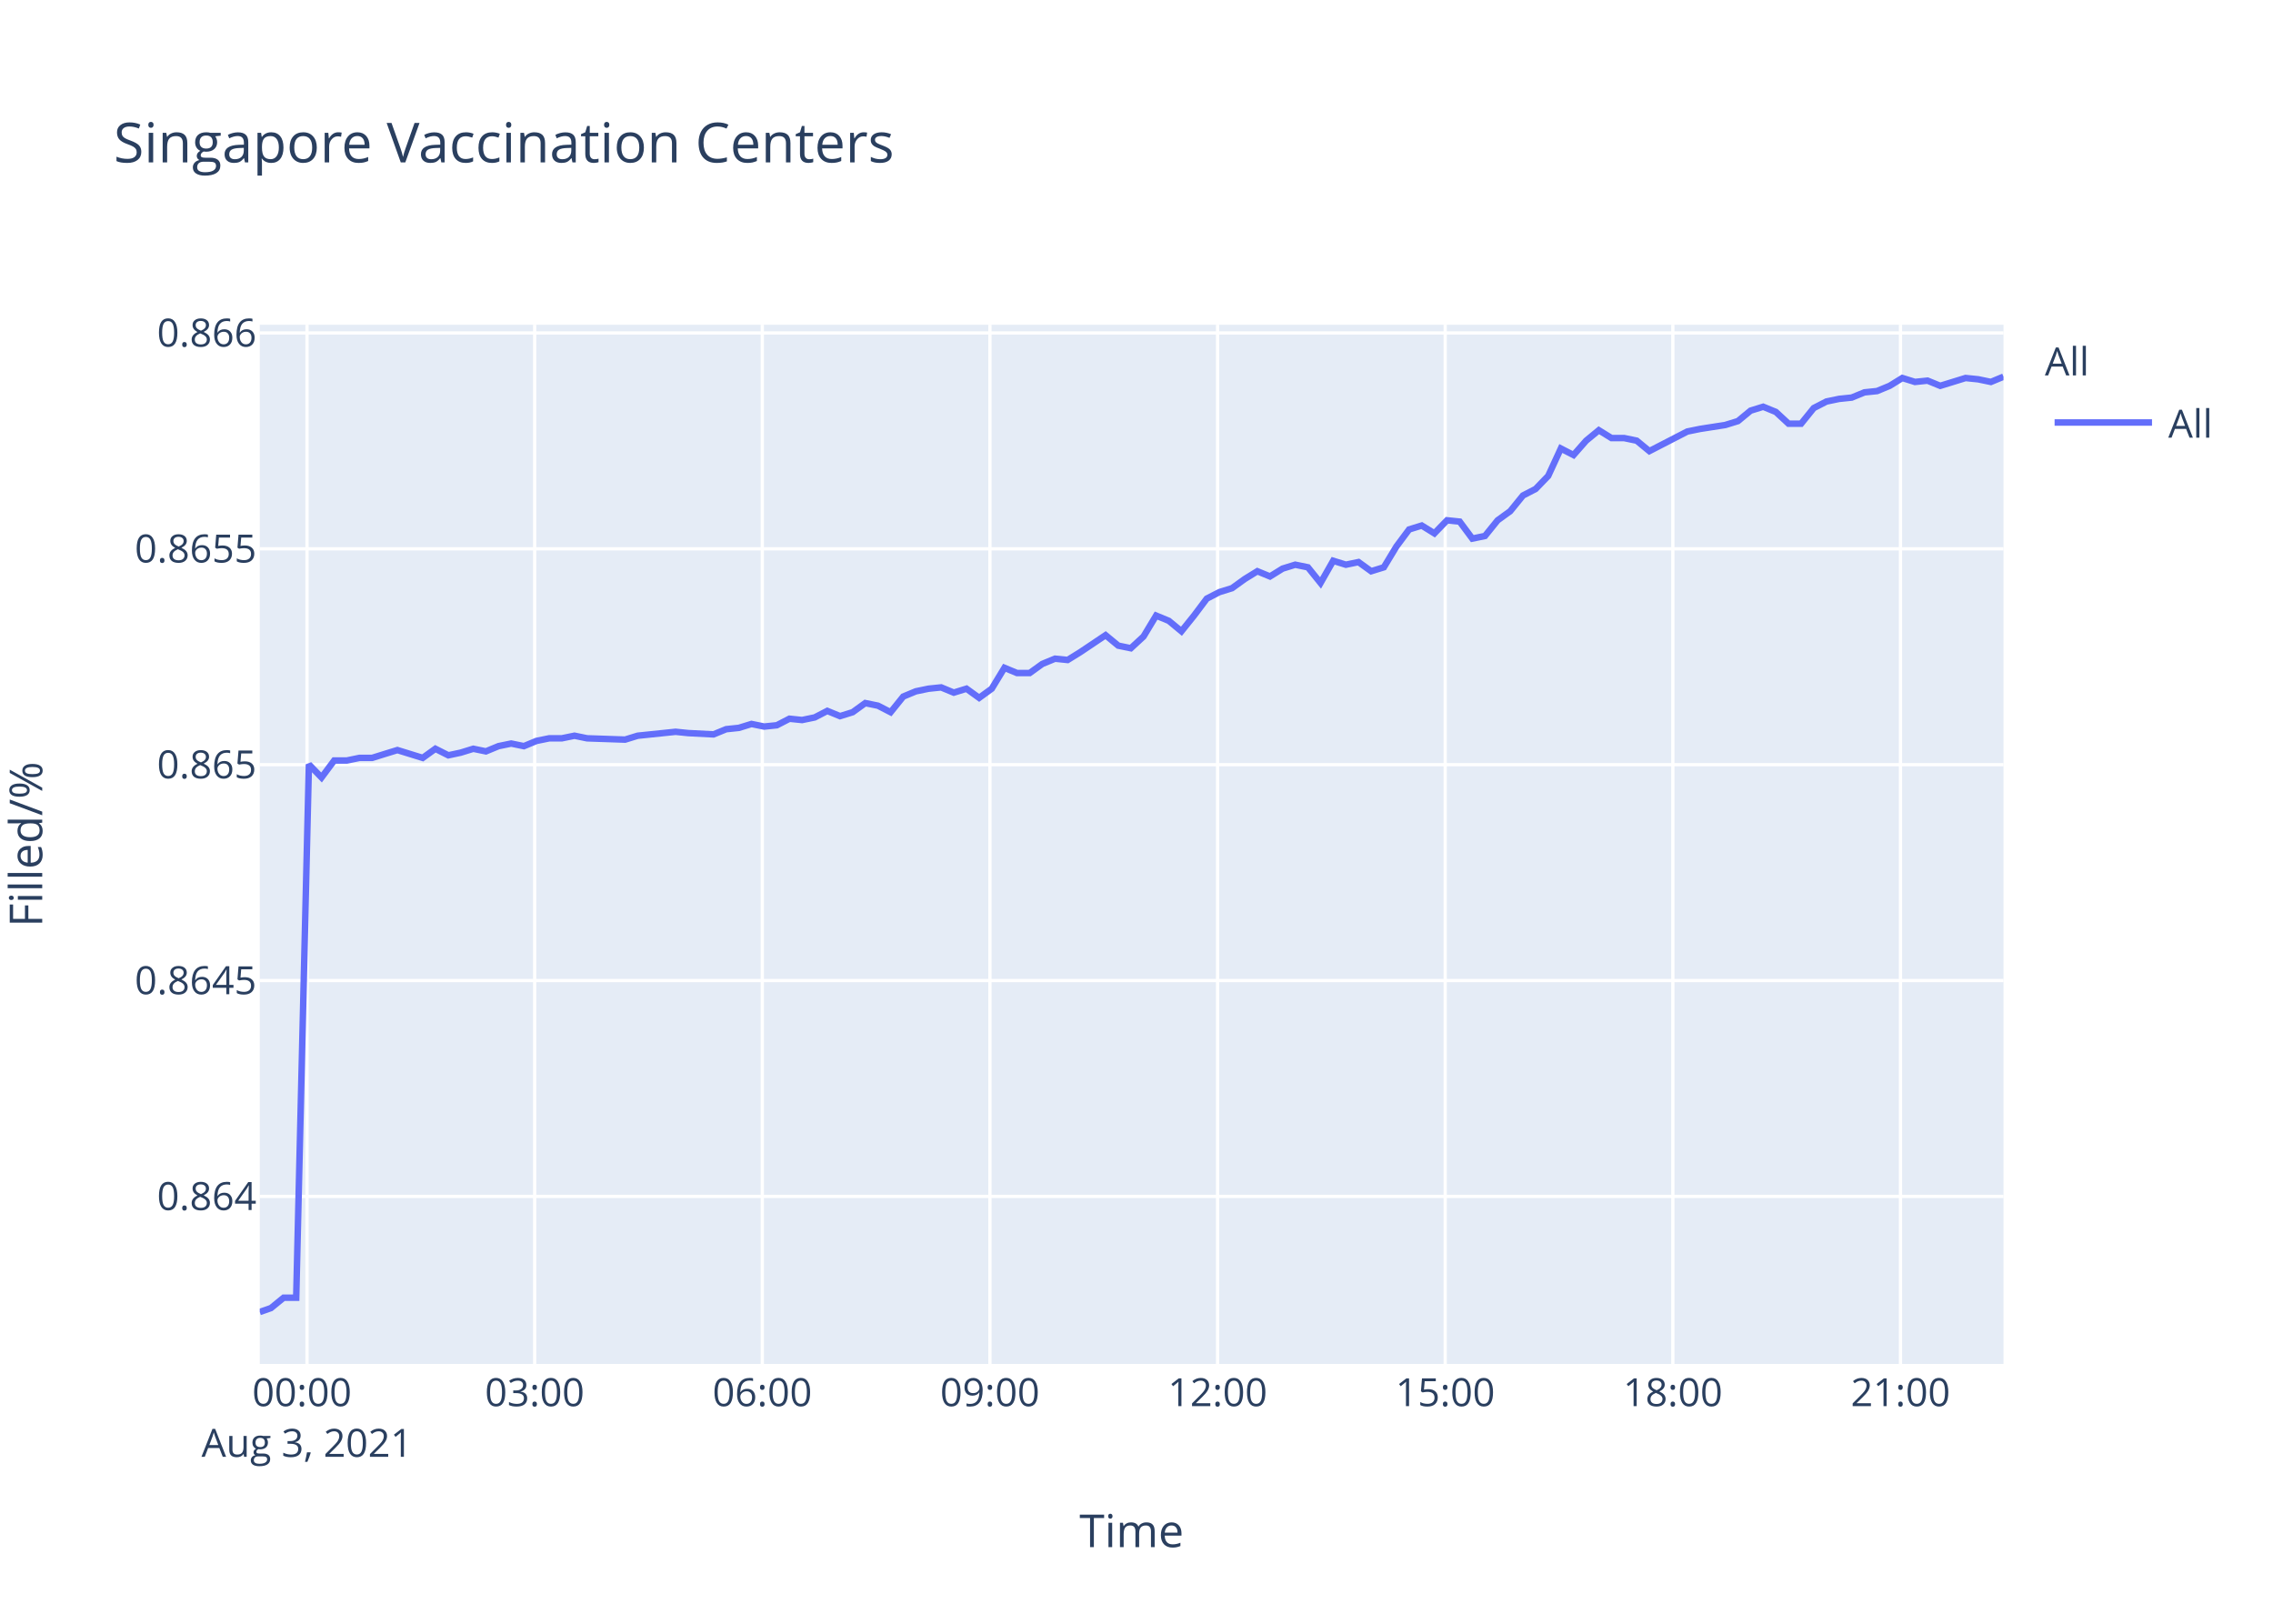
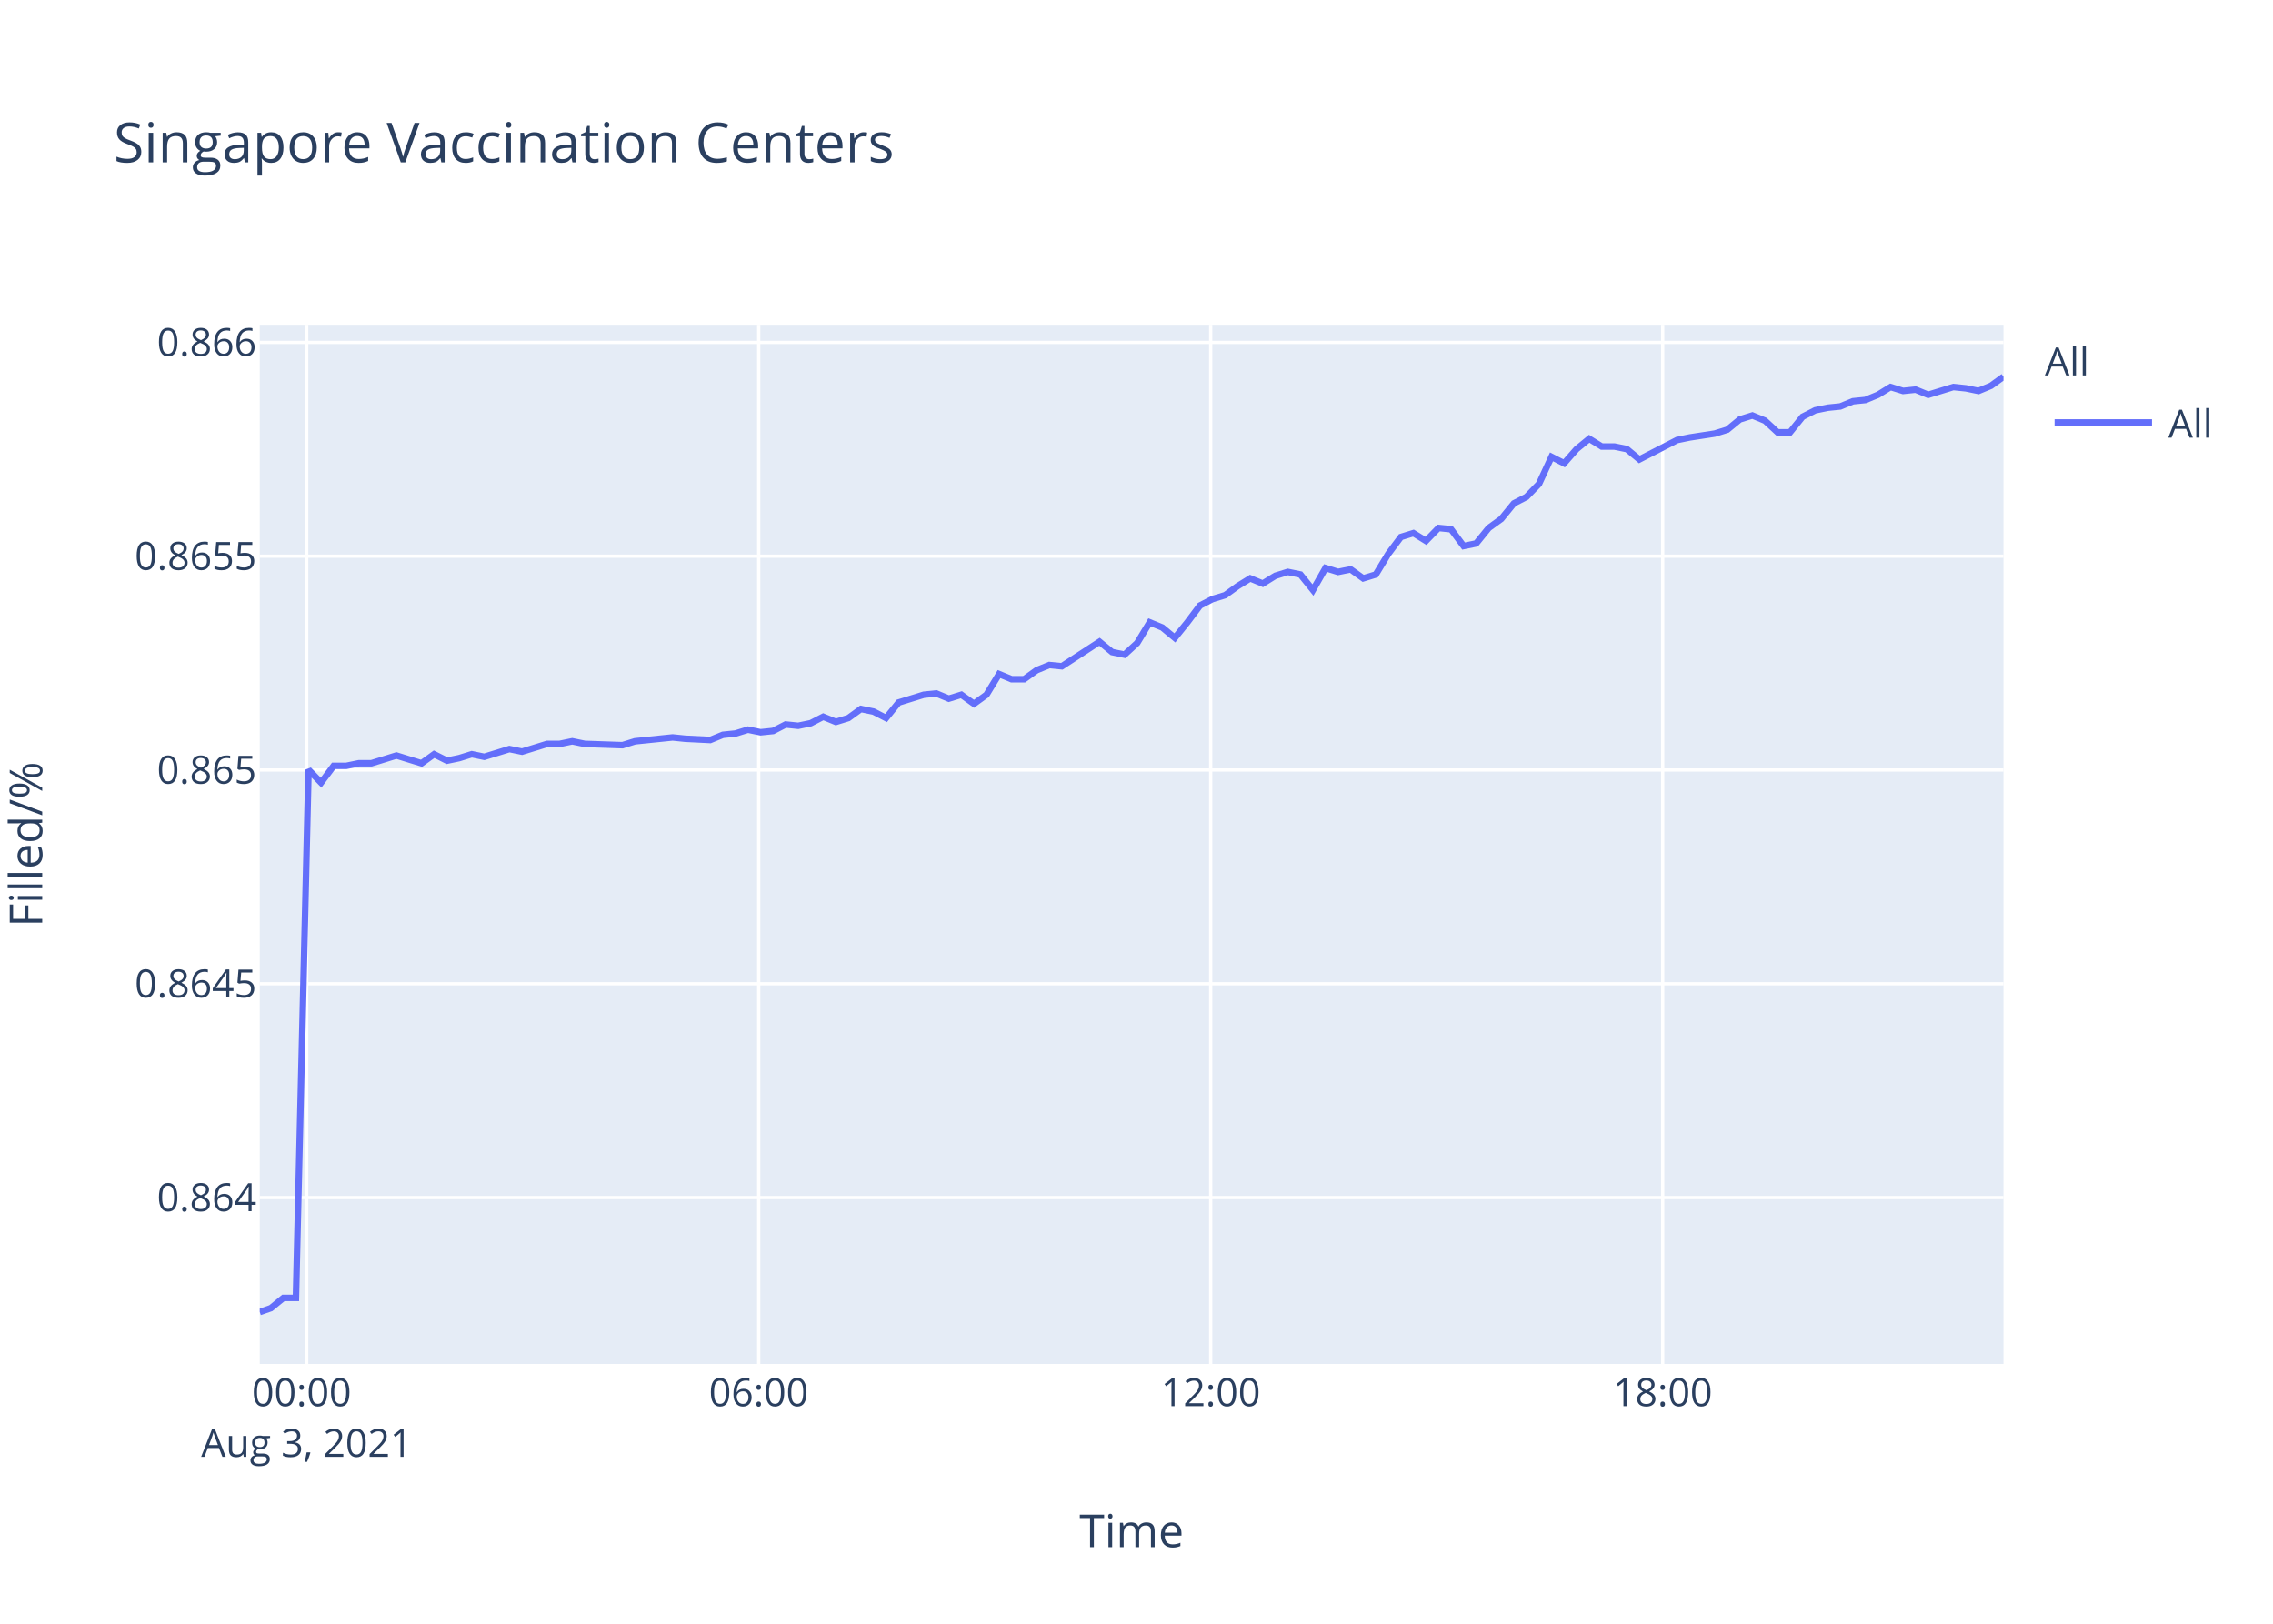
<svg xmlns="http://www.w3.org/2000/svg" class="main-svg" width="700" height="500" style="" viewBox="0 0 700 500">
  <rect x="0" y="0" width="700" height="500" style="fill: rgb(255, 255, 255); fill-opacity: 1;" />
-   <defs id="defs-05d4b4">
+   <defs id="defs-6f3a6d">
    <g class="clips">
-       <clipPath id="clip05d4b4xyplot" class="plotclip">
+       <clipPath id="clip6f3a6dxyplot" class="plotclip">
        <rect width="537" height="320" />
      </clipPath>
-       <clipPath class="axesclip" id="clip05d4b4x">
+       <clipPath class="axesclip" id="clip6f3a6dx">
        <rect x="80" y="0" width="537" height="500" />
      </clipPath>
-       <clipPath class="axesclip" id="clip05d4b4y">
+       <clipPath class="axesclip" id="clip6f3a6dy">
        <rect x="0" y="100" width="700" height="320" />
      </clipPath>
-       <clipPath class="axesclip" id="clip05d4b4xy">
+       <clipPath class="axesclip" id="clip6f3a6dxy">
        <rect x="80" y="100" width="537" height="320" />
      </clipPath>
    </g>
    <g class="gradients" />
  </defs>
  <g class="bglayer">
    <rect class="bg" x="80" y="100" width="537" height="320" style="fill: rgb(229, 236, 246); fill-opacity: 1; stroke-width: 0;" />
  </g>
  <g class="layer-below">
    <g class="imagelayer" />
    <g class="shapelayer" />
  </g>
  <g class="cartesianlayer">
    <g class="subplot xy">
      <g class="layer-subplot">
        <g class="shapelayer" />
        <g class="imagelayer" />
      </g>
      <g class="gridlayer">
        <g class="x">
-           <path class="xgrid crisp" transform="translate(94.55,0)" d="M0,100v320" style="stroke: rgb(255, 255, 255); stroke-opacity: 1; stroke-width: 1px;" />
-           <path class="xgrid crisp" transform="translate(164.66,0)" d="M0,100v320" style="stroke: rgb(255, 255, 255); stroke-opacity: 1; stroke-width: 1px;" />
-           <path class="xgrid crisp" transform="translate(234.76,0)" d="M0,100v320" style="stroke: rgb(255, 255, 255); stroke-opacity: 1; stroke-width: 1px;" />
-           <path class="xgrid crisp" transform="translate(304.86,0)" d="M0,100v320" style="stroke: rgb(255, 255, 255); stroke-opacity: 1; stroke-width: 1px;" />
-           <path class="xgrid crisp" transform="translate(374.97,0)" d="M0,100v320" style="stroke: rgb(255, 255, 255); stroke-opacity: 1; stroke-width: 1px;" />
-           <path class="xgrid crisp" transform="translate(445.07,0)" d="M0,100v320" style="stroke: rgb(255, 255, 255); stroke-opacity: 1; stroke-width: 1px;" />
-           <path class="xgrid crisp" transform="translate(515.17,0)" d="M0,100v320" style="stroke: rgb(255, 255, 255); stroke-opacity: 1; stroke-width: 1px;" />
-           <path class="xgrid crisp" transform="translate(585.28,0)" d="M0,100v320" style="stroke: rgb(255, 255, 255); stroke-opacity: 1; stroke-width: 1px;" />
+           <path class="xgrid crisp" transform="translate(94.45,0)" d="M0,100v320" style="stroke: rgb(255, 255, 255); stroke-opacity: 1; stroke-width: 1px;" />
+           <path class="xgrid crisp" transform="translate(233.65,0)" d="M0,100v320" style="stroke: rgb(255, 255, 255); stroke-opacity: 1; stroke-width: 1px;" />
+           <path class="xgrid crisp" transform="translate(372.85,0)" d="M0,100v320" style="stroke: rgb(255, 255, 255); stroke-opacity: 1; stroke-width: 1px;" />
+           <path class="xgrid crisp" transform="translate(512.05,0)" d="M0,100v320" style="stroke: rgb(255, 255, 255); stroke-opacity: 1; stroke-width: 1px;" />
        </g>
        <g class="y">
-           <path class="ygrid crisp" transform="translate(0,368.41)" d="M80,0h537" style="stroke: rgb(255, 255, 255); stroke-opacity: 1; stroke-width: 1px;" />
-           <path class="ygrid crisp" transform="translate(0,301.94)" d="M80,0h537" style="stroke: rgb(255, 255, 255); stroke-opacity: 1; stroke-width: 1px;" />
-           <path class="ygrid crisp" transform="translate(0,235.47)" d="M80,0h537" style="stroke: rgb(255, 255, 255); stroke-opacity: 1; stroke-width: 1px;" />
-           <path class="ygrid crisp" transform="translate(0,169)" d="M80,0h537" style="stroke: rgb(255, 255, 255); stroke-opacity: 1; stroke-width: 1px;" />
-           <path class="ygrid crisp" transform="translate(0,102.53)" d="M80,0h537" style="stroke: rgb(255, 255, 255); stroke-opacity: 1; stroke-width: 1px;" />
+           <path class="ygrid crisp" transform="translate(0,368.76)" d="M80,0h537" style="stroke: rgb(255, 255, 255); stroke-opacity: 1; stroke-width: 1px;" />
+           <path class="ygrid crisp" transform="translate(0,302.93)" d="M80,0h537" style="stroke: rgb(255, 255, 255); stroke-opacity: 1; stroke-width: 1px;" />
+           <path class="ygrid crisp" transform="translate(0,237.1)" d="M80,0h537" style="stroke: rgb(255, 255, 255); stroke-opacity: 1; stroke-width: 1px;" />
+           <path class="ygrid crisp" transform="translate(0,171.27)" d="M80,0h537" style="stroke: rgb(255, 255, 255); stroke-opacity: 1; stroke-width: 1px;" />
+           <path class="ygrid crisp" transform="translate(0,105.44)" d="M80,0h537" style="stroke: rgb(255, 255, 255); stroke-opacity: 1; stroke-width: 1px;" />
        </g>
      </g>
      <g class="zerolinelayer" />
      <path class="xlines-below" />
      <path class="ylines-below" />
      <g class="overlines-below" />
      <g class="xaxislayer-below" />
      <g class="yaxislayer-below" />
      <g class="overaxes-below" />
-       <g class="plot" transform="translate(80,100)" clip-path="url('#clip05d4b4xyplot')">
+       <g class="plot" transform="translate(80,100)" clip-path="url('#clip6f3a6dxyplot')">
        <g class="scatterlayer mlayer">
-           <g class="trace scatter tracef76e4e" style="stroke-miterlimit: 2; opacity: 1;">
+           <g class="trace scatter tracebe5ab7" style="stroke-miterlimit: 2; opacity: 1;">
            <g class="fills" />
            <g class="errorbars" />
            <g class="lines">
-               <path class="js-line" d="M0,304L3.44,302.8L7.34,299.61L11.22,299.61L15.13,135.39L19.02,139.41L22.92,134.18L26.82,134.18L30.7,133.38L34.6,133.38L38.48,132.17L42.38,130.97L46.27,132.17L50.18,133.38L54.08,130.57L58.07,132.58L61.86,131.77L65.76,130.57L69.64,131.37L73.53,129.76L77.43,128.96L81.34,129.76L85.22,128.15L89.14,127.35L93.02,127.35L96.92,126.55L100.8,127.35L112.5,127.75L116.39,126.55L128.06,125.34L131.95,125.74L139.73,126.14L143.64,124.54L147.55,124.13L151.44,122.93L155.35,123.73L159.23,123.33L163.12,121.32L167.01,121.72L170.89,120.92L174.78,118.91L178.7,120.52L182.59,119.31L186.47,116.5L190.38,117.3L194.28,119.31L198.17,114.49L202.05,112.88L205.96,112.07L209.84,111.67L213.73,113.28L217.64,112.07L221.54,114.89L225.42,112.07L229.33,105.64L233.21,107.25L237.1,107.25L241,104.44L244.91,102.83L248.79,103.23L252.68,100.82L260.48,95.59L264.38,98.81L268.25,99.61L272.17,95.99L276.04,89.56L279.95,91.17L283.84,94.39L287.72,89.56L291.64,84.34L295.52,82.33L299.42,81.12L303.31,78.31L307.22,75.9L311.11,77.5L315,75.09L318.88,73.89L322.79,74.69L326.68,79.51L330.57,72.68L334.48,73.89L338.37,73.08L342.27,75.9L346.17,74.69L350.06,68.26L353.96,63.03L357.85,61.83L361.74,64.24L365.63,60.22L369.53,60.62L373.42,65.85L377.32,65.04L381.21,60.22L385.1,57.4L389.02,52.58L392.91,50.57L396.79,46.55L400.68,38.11L404.59,40.12L408.47,35.7L412.38,32.48L416.27,34.89L420.16,34.89L424.05,35.7L427.94,38.91L439.63,32.88L443.55,32.08L451.31,30.87L455.22,29.67L459.12,26.45L463,25.25L466.9,26.85L470.81,30.47L474.67,30.47L478.57,25.65L482.48,23.64L486.37,22.83L490.26,22.43L494.18,20.82L498.06,20.42L501.95,18.81L505.85,16.4L509.74,17.61L513.61,17.21L517.52,18.81L525.32,16.4L529.22,16.8L533.12,17.61L537,16" style="vector-effect: non-scaling-stroke; fill: none; stroke: rgb(99, 110, 250); stroke-opacity: 1; stroke-width: 2px; opacity: 1;" />
+               <path class="js-line" d="M0,304L3.42,302.82L7.28,299.66L11.14,299.66L15.02,137.02L18.88,141L22.75,135.83L26.62,135.83L30.48,135.03L34.35,135.03L38.21,133.84L42.08,132.64L45.94,133.84L49.82,135.03L53.69,132.24L57.65,134.23L61.42,133.44L65.29,132.24L69.14,133.04L76.88,130.65L80.76,131.45L88.5,129.06L92.36,129.06L96.22,128.26L100.08,129.06L111.69,129.46L115.56,128.26L127.14,127.07L131,127.47L138.73,127.86L142.61,126.27L146.49,125.87L150.35,124.68L154.23,125.48L158.09,125.08L161.95,123.09L165.81,123.49L169.67,122.69L173.53,120.7L177.42,122.29L181.28,121.1L185.13,118.31L189.01,119.11L192.88,121.1L196.75,116.32L204.48,113.93L208.33,113.53L212.2,115.13L216.07,113.93L219.95,116.72L223.8,113.93L227.69,107.56L231.54,109.15L235.4,109.15L239.27,106.37L243.15,104.78L247.01,105.17L258.61,97.61L262.48,100.79L266.32,101.59L270.21,98.01L274.06,91.64L277.94,93.23L281.8,96.42L285.66,91.64L289.55,86.46L293.4,84.47L297.28,83.28L301.14,80.49L305.02,78.1L308.88,79.7L312.74,77.31L316.6,76.11L320.48,76.91L324.34,81.69L328.2,74.92L332.08,76.11L335.94,75.32L339.82,78.1L343.69,76.91L347.55,70.54L351.42,65.36L355.28,64.17L359.15,66.56L363.01,62.58L366.88,62.98L370.74,68.15L374.61,67.35L378.48,62.58L382.34,59.79L386.23,55.01L390.09,53.02L393.94,49.04L397.81,40.68L401.69,42.67L405.54,38.29L409.42,35.11L413.28,37.5L417.14,37.5L421.01,38.29L424.87,41.48L436.48,35.51L440.37,34.71L448.08,33.52L451.95,32.32L455.83,29.14L459.68,27.94L463.55,29.54L467.43,33.12L471.27,33.12L475.13,28.34L479.02,26.35L482.88,25.55L486.74,25.16L490.64,23.56L494.48,23.17L498.35,21.57L502.22,19.18L506.08,20.38L509.93,19.98L513.81,21.57L521.55,19.18L525.42,19.58L529.3,20.38L533.15,18.79L537,16" style="vector-effect: non-scaling-stroke; fill: none; stroke: rgb(99, 110, 250); stroke-opacity: 1; stroke-width: 2px; opacity: 1;" />
            </g>
            <g class="points" />
            <g class="text" />
          </g>
        </g>
      </g>
      <g class="overplot" />
      <path class="xlines-above crisp" d="M0,0" style="fill: none;" />
      <path class="ylines-above crisp" d="M0,0" style="fill: none;" />
      <g class="overlines-above" />
      <g class="xaxislayer-above">
        <g class="xtick">
-           <text text-anchor="middle" x="0" y="433" transform="translate(94.55,0)" style="font-family: 'Open Sans', verdana, arial, sans-serif; font-size: 12px; fill: rgb(42, 63, 95); fill-opacity: 1; white-space: pre;">
+           <text text-anchor="middle" x="0" y="433" transform="translate(94.45,0)" style="font-family: 'Open Sans', verdana, arial, sans-serif; font-size: 12px; fill: rgb(42, 63, 95); fill-opacity: 1; white-space: pre;">
            <tspan class="line" dy="0em" x="0" y="433">00:00</tspan>
            <tspan class="line" dy="1.3em" x="0" y="433">Aug 3, 2021</tspan>
          </text>
        </g>
        <g class="xtick">
-           <text text-anchor="middle" x="0" y="433" transform="translate(164.66,0)" style="font-family: 'Open Sans', verdana, arial, sans-serif; font-size: 12px; fill: rgb(42, 63, 95); fill-opacity: 1; white-space: pre;">03:00</text>
+           <text text-anchor="middle" x="0" y="433" transform="translate(233.65,0)" style="font-family: 'Open Sans', verdana, arial, sans-serif; font-size: 12px; fill: rgb(42, 63, 95); fill-opacity: 1; white-space: pre;">06:00</text>
        </g>
        <g class="xtick">
-           <text text-anchor="middle" x="0" y="433" transform="translate(234.76,0)" style="font-family: 'Open Sans', verdana, arial, sans-serif; font-size: 12px; fill: rgb(42, 63, 95); fill-opacity: 1; white-space: pre;">06:00</text>
+           <text text-anchor="middle" x="0" y="433" transform="translate(372.85,0)" style="font-family: 'Open Sans', verdana, arial, sans-serif; font-size: 12px; fill: rgb(42, 63, 95); fill-opacity: 1; white-space: pre;">12:00</text>
        </g>
        <g class="xtick">
-           <text text-anchor="middle" x="0" y="433" transform="translate(304.86,0)" style="font-family: 'Open Sans', verdana, arial, sans-serif; font-size: 12px; fill: rgb(42, 63, 95); fill-opacity: 1; white-space: pre;">09:00</text>
-         </g>
-         <g class="xtick">
-           <text text-anchor="middle" x="0" y="433" transform="translate(374.97,0)" style="font-family: 'Open Sans', verdana, arial, sans-serif; font-size: 12px; fill: rgb(42, 63, 95); fill-opacity: 1; white-space: pre;">12:00</text>
-         </g>
-         <g class="xtick">
-           <text text-anchor="middle" x="0" y="433" transform="translate(445.07,0)" style="font-family: 'Open Sans', verdana, arial, sans-serif; font-size: 12px; fill: rgb(42, 63, 95); fill-opacity: 1; white-space: pre;">15:00</text>
-         </g>
-         <g class="xtick">
-           <text text-anchor="middle" x="0" y="433" transform="translate(515.17,0)" style="font-family: 'Open Sans', verdana, arial, sans-serif; font-size: 12px; fill: rgb(42, 63, 95); fill-opacity: 1; white-space: pre;">18:00</text>
-         </g>
-         <g class="xtick">
-           <text text-anchor="middle" x="0" y="433" transform="translate(585.28,0)" style="font-family: 'Open Sans', verdana, arial, sans-serif; font-size: 12px; fill: rgb(42, 63, 95); fill-opacity: 1; white-space: pre;">21:00</text>
+           <text text-anchor="middle" x="0" y="433" transform="translate(512.05,0)" style="font-family: 'Open Sans', verdana, arial, sans-serif; font-size: 12px; fill: rgb(42, 63, 95); fill-opacity: 1; white-space: pre;">18:00</text>
        </g>
      </g>
      <g class="yaxislayer-above">
        <g class="ytick">
-           <text text-anchor="end" x="79" y="4.2" transform="translate(0,368.41)" style="font-family: 'Open Sans', verdana, arial, sans-serif; font-size: 12px; fill: rgb(42, 63, 95); fill-opacity: 1; white-space: pre;">0.864</text>
+           <text text-anchor="end" x="79" y="4.2" transform="translate(0,368.76)" style="font-family: 'Open Sans', verdana, arial, sans-serif; font-size: 12px; fill: rgb(42, 63, 95); fill-opacity: 1; white-space: pre;">0.864</text>
        </g>
        <g class="ytick">
-           <text text-anchor="end" x="79" y="4.2" transform="translate(0,301.94)" style="font-family: 'Open Sans', verdana, arial, sans-serif; font-size: 12px; fill: rgb(42, 63, 95); fill-opacity: 1; white-space: pre;">0.8645</text>
+           <text text-anchor="end" x="79" y="4.2" transform="translate(0,302.93)" style="font-family: 'Open Sans', verdana, arial, sans-serif; font-size: 12px; fill: rgb(42, 63, 95); fill-opacity: 1; white-space: pre;">0.8645</text>
        </g>
        <g class="ytick">
-           <text text-anchor="end" x="79" y="4.2" transform="translate(0,235.47)" style="font-family: 'Open Sans', verdana, arial, sans-serif; font-size: 12px; fill: rgb(42, 63, 95); fill-opacity: 1; white-space: pre;">0.865</text>
+           <text text-anchor="end" x="79" y="4.2" transform="translate(0,237.1)" style="font-family: 'Open Sans', verdana, arial, sans-serif; font-size: 12px; fill: rgb(42, 63, 95); fill-opacity: 1; white-space: pre;">0.865</text>
        </g>
        <g class="ytick">
-           <text text-anchor="end" x="79" y="4.2" transform="translate(0,169)" style="font-family: 'Open Sans', verdana, arial, sans-serif; font-size: 12px; fill: rgb(42, 63, 95); fill-opacity: 1; white-space: pre;">0.8655</text>
+           <text text-anchor="end" x="79" y="4.2" transform="translate(0,171.27)" style="font-family: 'Open Sans', verdana, arial, sans-serif; font-size: 12px; fill: rgb(42, 63, 95); fill-opacity: 1; white-space: pre;">0.8655</text>
        </g>
        <g class="ytick">
-           <text text-anchor="end" x="79" y="4.2" transform="translate(0,102.53)" style="font-family: 'Open Sans', verdana, arial, sans-serif; font-size: 12px; fill: rgb(42, 63, 95); fill-opacity: 1; white-space: pre;">0.866</text>
+           <text text-anchor="end" x="79" y="4.2" transform="translate(0,105.44)" style="font-family: 'Open Sans', verdana, arial, sans-serif; font-size: 12px; fill: rgb(42, 63, 95); fill-opacity: 1; white-space: pre;">0.866</text>
        </g>
      </g>
      <g class="overaxes-above" />
    </g>
  </g>
  <g class="polarlayer" />
  <g class="ternarylayer" />
  <g class="geolayer" />
  <g class="funnelarealayer" />
  <g class="pielayer" />
  <g class="treemaplayer" />
  <g class="sunburstlayer" />
  <g class="glimages" />
-   <defs id="topdefs-05d4b4">
+   <defs id="topdefs-6f3a6d">
    <g class="clips" />
-     <clipPath id="legend05d4b4">
+     <clipPath id="legend6f3a6d">
      <rect width="60" height="45" x="0" y="0" />
    </clipPath>
  </defs>
  <g class="layer-above">
    <g class="imagelayer" />
    <g class="shapelayer" />
  </g>
  <g class="infolayer">
    <g class="legend" pointer-events="all" transform="translate(627.74,100)">
      <rect class="bg" shape-rendering="crispEdges" width="60" height="45" x="0" y="0" style="stroke: rgb(68, 68, 68); stroke-opacity: 1; fill: rgb(255, 255, 255); fill-opacity: 1; stroke-width: 0px;" />
-       <g class="scrollbox" transform="" clip-path="url('#legend05d4b4')">
+       <g class="scrollbox" transform="" clip-path="url('#legend6f3a6d')">
        <text class="legendtitletext" text-anchor="start" x="2" y="15.6" style="font-family: 'Open Sans', verdana, arial, sans-serif; font-size: 12px; fill: rgb(42, 63, 95); fill-opacity: 1; white-space: pre;">All</text>
        <g class="groups" transform="">
          <g class="traces" transform="translate(0,30.1)" style="opacity: 1;">
            <text class="legendtext" text-anchor="start" x="40" y="4.68" style="font-family: 'Open Sans', verdana, arial, sans-serif; font-size: 12px; fill: rgb(42, 63, 95); fill-opacity: 1; white-space: pre;">All</text>
            <g class="layers" style="opacity: 1;">
              <g class="legendfill" />
              <g class="legendlines">
                <path class="js-line" d="M5,0h30" style="fill: none; stroke: rgb(99, 110, 250); stroke-opacity: 1; stroke-width: 2px;" />
              </g>
              <g class="legendsymbols">
                <g class="legendpoints" />
              </g>
            </g>
            <rect class="legendtoggle" x="0" y="-9.5" width="54.891" height="19" style="fill: rgb(0, 0, 0); fill-opacity: 0;" />
          </g>
        </g>
      </g>
      <rect class="scrollbar" rx="20" ry="3" width="0" height="0" x="0" y="0" style="fill: rgb(128, 139, 164); fill-opacity: 1;" />
    </g>
    <g class="g-gtitle">
      <text class="gtitle" x="35" y="50" text-anchor="start" dy="0em" style="font-family: 'Open Sans', verdana, arial, sans-serif; font-size: 17px; fill: rgb(42, 63, 95); opacity: 1; font-weight: normal; white-space: pre;">Singapore Vaccination Centers</text>
    </g>
    <g class="g-xtitle">
      <text class="xtitle" x="348.5" y="476.409" text-anchor="middle" style="font-family: 'Open Sans', verdana, arial, sans-serif; font-size: 14px; fill: rgb(42, 63, 95); opacity: 1; font-weight: normal; white-space: pre;">Time</text>
    </g>
    <g class="g-ytitle" transform="translate(0.7998047,0)">
      <text class="ytitle" transform="rotate(-90,12.2,260)" x="12.2" y="260" text-anchor="middle" style="font-family: 'Open Sans', verdana, arial, sans-serif; font-size: 14px; fill: rgb(42, 63, 95); opacity: 1; font-weight: normal; white-space: pre;">Filled/%</text>
    </g>
  </g>
</svg>
